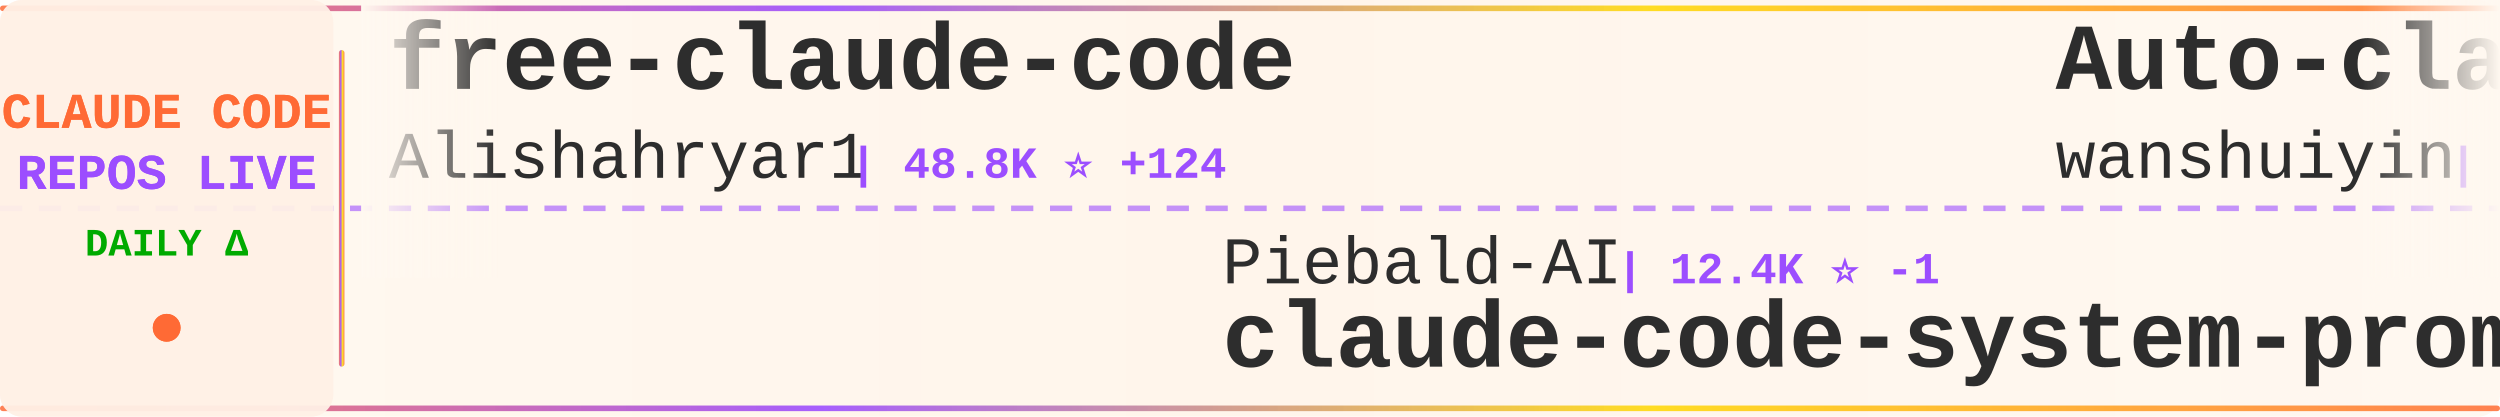
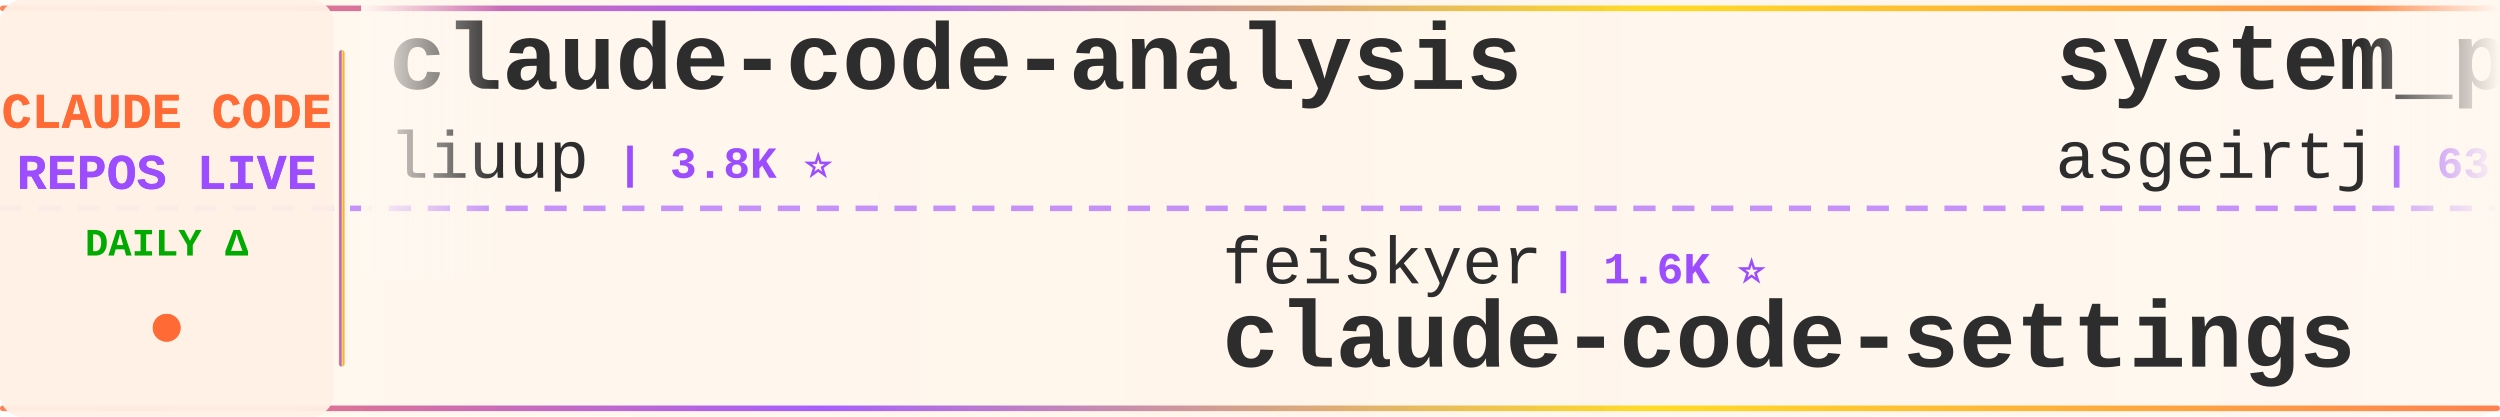
<svg xmlns="http://www.w3.org/2000/svg" width="900" height="150">
  <defs>
    <linearGradient id="tickerBg" x1="0%" y1="0%" x2="100%" y2="0%">
      <stop offset="0%" style="stop-color:#fff8f0;stop-opacity:0.98" />
      <stop offset="50%" style="stop-color:#fff5eb;stop-opacity:1" />
      <stop offset="100%" style="stop-color:#fff8f0;stop-opacity:0.98" />
    </linearGradient>
    <linearGradient id="borderGrad" x1="0%" y1="0%" x2="100%" y2="0%">
      <stop offset="0%" style="stop-color:#FF6B35;stop-opacity:0.85">
        <animate attributeName="stop-opacity" values="0.85;1;0.85" dur="2s" repeatCount="indefinite" />
      </stop>
      <stop offset="33%" style="stop-color:#9C4EFF;stop-opacity:0.9">
        <animate attributeName="stop-opacity" values="0.9;1;0.9" dur="2.2s" repeatCount="indefinite" />
      </stop>
      <stop offset="66%" style="stop-color:#FFD700;stop-opacity:0.85">
        <animate attributeName="stop-opacity" values="0.85;1;0.85" dur="1.8s" repeatCount="indefinite" />
      </stop>
      <stop offset="100%" style="stop-color:#FF6B35;stop-opacity:0.85">
        <animate attributeName="stop-opacity" values="0.85;1;0.85" dur="2s" repeatCount="indefinite" />
      </stop>
    </linearGradient>
    <filter id="textGlow">
      <feGaussianBlur stdDeviation="0.15" result="coloredBlur" />
      <feMerge>
        <feMergeNode in="coloredBlur" />
        <feMergeNode in="SourceGraphic" />
      </feMerge>
    </filter>
    <filter id="metricGlow">
      <feGaussianBlur stdDeviation="0.2" result="coloredBlur" />
      <feMerge>
        <feMergeNode in="coloredBlur" />
        <feMergeNode in="SourceGraphic" />
      </feMerge>
    </filter>
    <linearGradient id="leftFade" x1="0%" y1="0%" x2="100%" y2="0%">
      <stop offset="0%" style="stop-color:#fff8f0;stop-opacity:1" />
      <stop offset="100%" style="stop-color:#fff8f0;stop-opacity:0" />
    </linearGradient>
    <linearGradient id="rightFade" x1="0%" y1="0%" x2="100%" y2="0%">
      <stop offset="0%" style="stop-color:#fff8f0;stop-opacity:0" />
      <stop offset="100%" style="stop-color:#fff8f0;stop-opacity:1" />
    </linearGradient>
  </defs>
  <rect width="900" height="150" fill="url(#tickerBg)" rx="8" />
  <rect x="0" y="2" width="900" height="2" fill="url(#borderGrad)" rx="1" />
  <rect x="0" y="146" width="900" height="2" fill="url(#borderGrad)" rx="1" />
  <line x1="0" y1="75" x2="900" y2="75" stroke="#9C4EFF" stroke-width="2" stroke-dasharray="8 6" opacity="0.6" />
  <rect x="0" y="0" width="120" height="150" fill="#fff0e6" opacity="0.95" rx="8" />
  <text x="60" y="46" font-family="'Courier New', monospace" font-size="18" font-weight="bold" fill="#FF6B35" text-anchor="middle" filter="url(#textGlow)">
    CLAUDE CODE
  </text>
  <text x="60" y="68" font-family="'Courier New', monospace" font-size="18" font-weight="bold" fill="#9C4EFF" text-anchor="middle" filter="url(#textGlow)">
    REPOS LIVE
  </text>
  <text x="60" y="92" font-family="'Courier New', monospace" font-size="14" font-weight="bold" fill="#00aa00" text-anchor="middle">
    DAILY Δ
  </text>
  <circle cx="60" cy="118" r="5" fill="#FF6B35" filter="url(#metricGlow)">
    <animate attributeName="r" values="4;6;4" dur="1.5s" repeatCount="indefinite" />
    <animate attributeName="opacity" values="0.6;1;0.6" dur="1.5s" repeatCount="indefinite" />
  </circle>
  <rect x="122" y="18" width="2" height="114" fill="url(#borderGrad)" rx="1" />
  <clipPath id="tickerClip">
    <rect x="130" y="0" width="770" height="150" />
  </clipPath>
  <g clip-path="url(#tickerClip)">
    <g id="tickerItems">
      <animateTransform attributeName="transform" attributeType="XML" type="translate" from="0 0" to="-3000 0" dur="54s" repeatCount="indefinite" />
      <g transform="translate(0, 0)">
-         <text x="140" y="32" font-family="'Courier New', monospace" font-size="34" font-weight="bold" fill="#2d2d2d">free-claude-code</text>
-         <text x="140" y="64" font-family="'Courier New', monospace" font-size="24" font-weight="normal" fill="#2d2d2d" opacity="1.0">Alishahryar1</text>
-         <text x="306" y="64" font-family="'Courier New', monospace" font-size="16" font-weight="bold" fill="#9C4EFF"> | 48.8K ⭐ +124</text>
+         <text x="140" y="32" font-family="'Courier New', monospace" font-size="34" font-weight="bold" fill="#2d2d2d">claude-code-analysis</text>
+         <text x="140" y="64" font-family="'Courier New', monospace" font-size="24" font-weight="normal" fill="#2d2d2d" opacity="1.0">liuup</text>
+         <text x="222" y="64" font-family="'Courier New', monospace" font-size="16" font-weight="bold" fill="#9C4EFF"> | 3.8K ⭐</text>
      </g>
      <g transform="translate(300, 0)">
-         <text x="140" y="102" font-family="'Courier New', monospace" font-size="24" font-weight="normal" fill="#2d2d2d" opacity="1.0">Piebald-AI</text>
-         <text x="282" y="102" font-family="'Courier New', monospace" font-size="16" font-weight="bold" fill="#9C4EFF"> | 12.4K ⭐ -1</text>
-         <text x="140" y="132" font-family="'Courier New', monospace" font-size="34" font-weight="bold" fill="#2d2d2d">claude-code-system-promp...</text>
+         <text x="140" y="102" font-family="'Courier New', monospace" font-size="24" font-weight="normal" fill="#2d2d2d" opacity="1.0">feiskyer</text>
+         <text x="258" y="102" font-family="'Courier New', monospace" font-size="16" font-weight="bold" fill="#9C4EFF"> | 1.6K ⭐</text>
+         <text x="140" y="132" font-family="'Courier New', monospace" font-size="34" font-weight="bold" fill="#2d2d2d">claude-code-settings</text>
      </g>
      <g transform="translate(600, 0)">
-         <text x="140" y="32" font-family="'Courier New', monospace" font-size="34" font-weight="bold" fill="#2d2d2d">Auto-claude-code-researc...</text>
-         <text x="140" y="64" font-family="'Courier New', monospace" font-size="24" font-weight="normal" fill="#2d2d2d" opacity="1.0">wanshuiyin</text>
-         <text x="282" y="64" font-family="'Courier New', monospace" font-size="16" font-weight="bold" fill="#9C4EFF"> | 15.1K ⭐ +4</text>
+         <text x="140" y="32" font-family="'Courier New', monospace" font-size="34" font-weight="bold" fill="#2d2d2d">system_prompts_leaks</text>
+         <text x="140" y="64" font-family="'Courier New', monospace" font-size="24" font-weight="normal" fill="#2d2d2d" opacity="1.0">asgeirtj</text>
+         <text x="258" y="64" font-family="'Courier New', monospace" font-size="16" font-weight="bold" fill="#9C4EFF"> | 63.5K ⭐ +7</text>
      </g>
      <g transform="translate(900, 0)">
-         <text x="140" y="102" font-family="'Courier New', monospace" font-size="24" font-weight="normal" fill="#2d2d2d" opacity="1.0">zstmfhy</text>
-         <text x="246" y="102" font-family="'Courier New', monospace" font-size="16" font-weight="bold" fill="#9C4EFF"> | 190 ⭐</text>
-         <text x="140" y="132" font-family="'Courier New', monospace" font-size="34" font-weight="bold" fill="#2d2d2d">Claude-code</text>
+         <text x="140" y="102" font-family="'Courier New', monospace" font-size="24" font-weight="normal" fill="#2d2d2d" opacity="1.0">repowise-dev</text>
+         <text x="306" y="102" font-family="'Courier New', monospace" font-size="16" font-weight="bold" fill="#9C4EFF"> | 1.2K ⭐</text>
+         <text x="140" y="132" font-family="'Courier New', monospace" font-size="34" font-weight="bold" fill="#2d2d2d">claude-code-prompts</text>
      </g>
      <g transform="translate(1200, 0)">
-         <text x="140" y="32" font-family="'Courier New', monospace" font-size="34" font-weight="bold" fill="#2d2d2d">claude-code-local</text>
-         <text x="140" y="64" font-family="'Courier New', monospace" font-size="24" font-weight="normal" fill="#2d2d2d" opacity="1.0">nicedreamzapp</text>
-         <text x="318" y="64" font-family="'Courier New', monospace" font-size="16" font-weight="bold" fill="#9C4EFF"> | 3.2K ⭐</text>
+         <text x="140" y="32" font-family="'Courier New', monospace" font-size="34" font-weight="bold" fill="#2d2d2d">claude-code-infrastructu...</text>
+         <text x="140" y="64" font-family="'Courier New', monospace" font-size="24" font-weight="normal" fill="#2d2d2d" opacity="1.0">diet103</text>
+         <text x="246" y="64" font-family="'Courier New', monospace" font-size="16" font-weight="bold" fill="#9C4EFF"> | 10.0K ⭐ +1</text>
      </g>
      <g transform="translate(1500, 0)">
-         <text x="140" y="102" font-family="'Courier New', monospace" font-size="24" font-weight="normal" fill="#2d2d2d" opacity="1.0">affaan-m</text>
-         <text x="258" y="102" font-family="'Courier New', monospace" font-size="16" font-weight="bold" fill="#9C4EFF"> | 242.9K ⭐ +65</text>
-         <text x="140" y="132" font-family="'Courier New', monospace" font-size="34" font-weight="bold" fill="#2d2d2d">ECC</text>
+         <text x="140" y="102" font-family="'Courier New', monospace" font-size="24" font-weight="normal" fill="#2d2d2d" opacity="1.0">huangserva</text>
+         <text x="282" y="102" font-family="'Courier New', monospace" font-size="16" font-weight="bold" fill="#9C4EFF"> | 623 ⭐</text>
+         <text x="140" y="132" font-family="'Courier New', monospace" font-size="34" font-weight="bold" fill="#2d2d2d">claude-code-cli</text>
      </g>
      <g transform="translate(1800, 0)">
-         <text x="140" y="32" font-family="'Courier New', monospace" font-size="34" font-weight="bold" fill="#2d2d2d">andrej-karpathy-skills</text>
-         <text x="140" y="64" font-family="'Courier New', monospace" font-size="24" font-weight="normal" fill="#2d2d2d" opacity="1.0">multica-ai</text>
-         <text x="282" y="64" font-family="'Courier New', monospace" font-size="16" font-weight="bold" fill="#9C4EFF"> | 206.4K ⭐ +107</text>
+         <text x="140" y="32" font-family="'Courier New', monospace" font-size="34" font-weight="bold" fill="#2d2d2d">awesome-claude-code-tool...</text>
+         <text x="140" y="64" font-family="'Courier New', monospace" font-size="24" font-weight="normal" fill="#2d2d2d" opacity="1.0">rohitg00</text>
+         <text x="258" y="64" font-family="'Courier New', monospace" font-size="16" font-weight="bold" fill="#9C4EFF"> | 2.5K ⭐ +1</text>
      </g>
      <g transform="translate(2100, 0)">
-         <text x="140" y="102" font-family="'Courier New', monospace" font-size="24" font-weight="normal" fill="#2d2d2d" opacity="1.0">sugyan</text>
-         <text x="234" y="102" font-family="'Courier New', monospace" font-size="16" font-weight="bold" fill="#9C4EFF"> | 1.1K ⭐</text>
-         <text x="140" y="132" font-family="'Courier New', monospace" font-size="34" font-weight="bold" fill="#2d2d2d">claude-code-webui</text>
+         <text x="140" y="102" font-family="'Courier New', monospace" font-size="24" font-weight="normal" fill="#2d2d2d" opacity="1.0">disler</text>
+         <text x="234" y="102" font-family="'Courier New', monospace" font-size="16" font-weight="bold" fill="#9C4EFF"> | 1.6K ⭐</text>
+         <text x="140" y="132" font-family="'Courier New', monospace" font-size="34" font-weight="bold" fill="#2d2d2d">pi-vs-claude-code</text>
      </g>
      <g transform="translate(2400, 0)">
-         <text x="140" y="32" font-family="'Courier New', monospace" font-size="34" font-weight="bold" fill="#2d2d2d">awesome-claude-code-plug...</text>
-         <text x="140" y="64" font-family="'Courier New', monospace" font-size="24" font-weight="normal" fill="#2d2d2d" opacity="1.0">ccplugins</text>
-         <text x="270" y="64" font-family="'Courier New', monospace" font-size="16" font-weight="bold" fill="#9C4EFF"> | 922 ⭐</text>
+         <text x="140" y="32" font-family="'Courier New', monospace" font-size="34" font-weight="bold" fill="#2d2d2d">claude-code-proxy</text>
+         <text x="140" y="64" font-family="'Courier New', monospace" font-size="24" font-weight="normal" fill="#2d2d2d" opacity="1.0">1rgs</text>
+         <text x="210" y="64" font-family="'Courier New', monospace" font-size="16" font-weight="bold" fill="#9C4EFF"> | 3.7K ⭐</text>
      </g>
      <g transform="translate(2700, 0)">
-         <text x="140" y="102" font-family="'Courier New', monospace" font-size="24" font-weight="normal" fill="#2d2d2d" opacity="1.0">musistudio</text>
-         <text x="282" y="102" font-family="'Courier New', monospace" font-size="16" font-weight="bold" fill="#9C4EFF"> | 36.9K ⭐ +1</text>
-         <text x="140" y="132" font-family="'Courier New', monospace" font-size="34" font-weight="bold" fill="#2d2d2d">claude-code-router</text>
+         <text x="140" y="102" font-family="'Courier New', monospace" font-size="24" font-weight="normal" fill="#2d2d2d" opacity="1.0">andrew-kramer-inno</text>
+         <text x="378" y="102" font-family="'Courier New', monospace" font-size="16" font-weight="bold" fill="#9C4EFF"> | 594 ⭐</text>
+         <text x="140" y="132" font-family="'Courier New', monospace" font-size="34" font-weight="bold" fill="#2d2d2d">claude-code-source-build</text>
      </g>
      <g transform="translate(3000, 0)">
-         <text x="140" y="32" font-family="'Courier New', monospace" font-size="34" font-weight="bold" fill="#2d2d2d">free-claude-code</text>
-         <text x="140" y="64" font-family="'Courier New', monospace" font-size="24" font-weight="normal" fill="#2d2d2d" opacity="1.0">Alishahryar1</text>
-         <text x="306" y="64" font-family="'Courier New', monospace" font-size="16" font-weight="bold" fill="#9C4EFF"> | 48.8K ⭐ +124</text>
+         <text x="140" y="32" font-family="'Courier New', monospace" font-size="34" font-weight="bold" fill="#2d2d2d">claude-code-analysis</text>
+         <text x="140" y="64" font-family="'Courier New', monospace" font-size="24" font-weight="normal" fill="#2d2d2d" opacity="1.0">liuup</text>
+         <text x="222" y="64" font-family="'Courier New', monospace" font-size="16" font-weight="bold" fill="#9C4EFF"> | 3.8K ⭐</text>
      </g>
      <g transform="translate(3300, 0)">
-         <text x="140" y="102" font-family="'Courier New', monospace" font-size="24" font-weight="normal" fill="#2d2d2d" opacity="1.0">Piebald-AI</text>
-         <text x="282" y="102" font-family="'Courier New', monospace" font-size="16" font-weight="bold" fill="#9C4EFF"> | 12.4K ⭐ -1</text>
-         <text x="140" y="132" font-family="'Courier New', monospace" font-size="34" font-weight="bold" fill="#2d2d2d">claude-code-system-promp...</text>
+         <text x="140" y="102" font-family="'Courier New', monospace" font-size="24" font-weight="normal" fill="#2d2d2d" opacity="1.0">feiskyer</text>
+         <text x="258" y="102" font-family="'Courier New', monospace" font-size="16" font-weight="bold" fill="#9C4EFF"> | 1.6K ⭐</text>
+         <text x="140" y="132" font-family="'Courier New', monospace" font-size="34" font-weight="bold" fill="#2d2d2d">claude-code-settings</text>
      </g>
      <g transform="translate(3600, 0)">
-         <text x="140" y="32" font-family="'Courier New', monospace" font-size="34" font-weight="bold" fill="#2d2d2d">Auto-claude-code-researc...</text>
-         <text x="140" y="64" font-family="'Courier New', monospace" font-size="24" font-weight="normal" fill="#2d2d2d" opacity="1.0">wanshuiyin</text>
-         <text x="282" y="64" font-family="'Courier New', monospace" font-size="16" font-weight="bold" fill="#9C4EFF"> | 15.1K ⭐ +4</text>
+         <text x="140" y="32" font-family="'Courier New', monospace" font-size="34" font-weight="bold" fill="#2d2d2d">system_prompts_leaks</text>
+         <text x="140" y="64" font-family="'Courier New', monospace" font-size="24" font-weight="normal" fill="#2d2d2d" opacity="1.0">asgeirtj</text>
+         <text x="258" y="64" font-family="'Courier New', monospace" font-size="16" font-weight="bold" fill="#9C4EFF"> | 63.5K ⭐ +7</text>
      </g>
      <g transform="translate(3900, 0)">
-         <text x="140" y="102" font-family="'Courier New', monospace" font-size="24" font-weight="normal" fill="#2d2d2d" opacity="1.0">zstmfhy</text>
-         <text x="246" y="102" font-family="'Courier New', monospace" font-size="16" font-weight="bold" fill="#9C4EFF"> | 190 ⭐</text>
-         <text x="140" y="132" font-family="'Courier New', monospace" font-size="34" font-weight="bold" fill="#2d2d2d">Claude-code</text>
+         <text x="140" y="102" font-family="'Courier New', monospace" font-size="24" font-weight="normal" fill="#2d2d2d" opacity="1.0">repowise-dev</text>
+         <text x="306" y="102" font-family="'Courier New', monospace" font-size="16" font-weight="bold" fill="#9C4EFF"> | 1.2K ⭐</text>
+         <text x="140" y="132" font-family="'Courier New', monospace" font-size="34" font-weight="bold" fill="#2d2d2d">claude-code-prompts</text>
      </g>
    </g>
  </g>
  <rect x="130" y="0" width="50" height="100" fill="url(#leftFade)" />
  <rect x="850" y="0" width="50" height="100" fill="url(#rightFade)" />
</svg>
